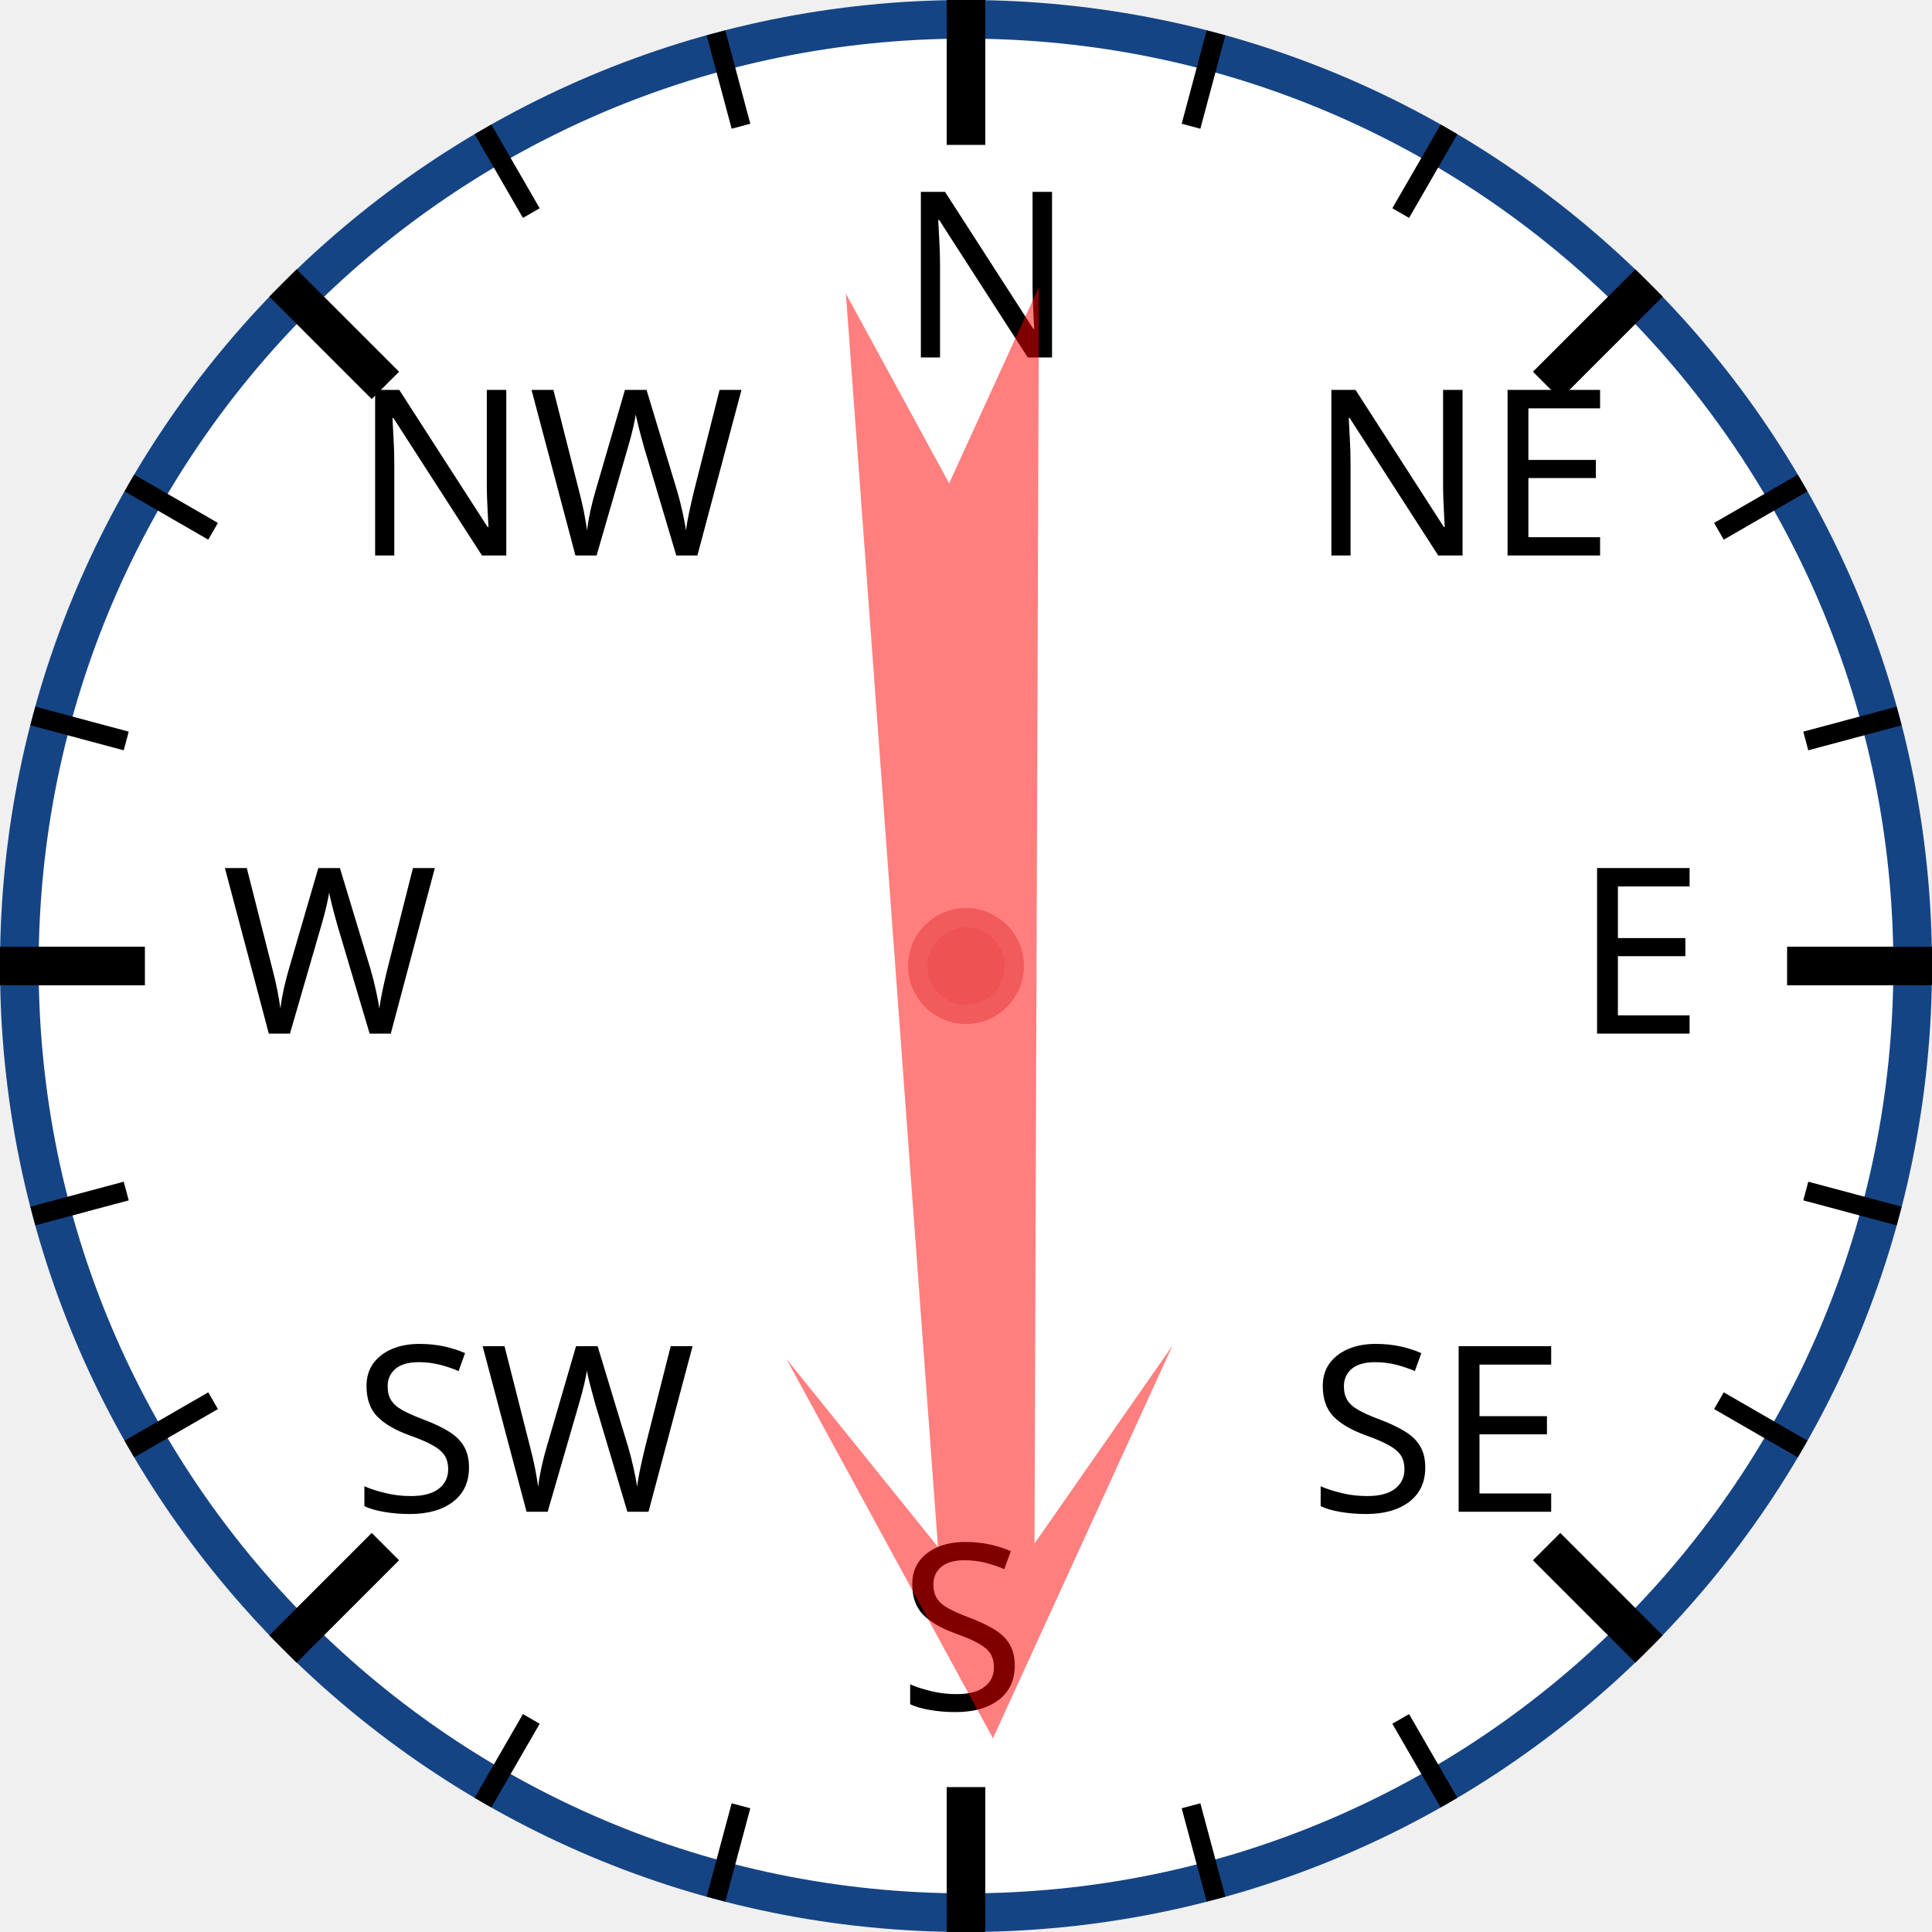
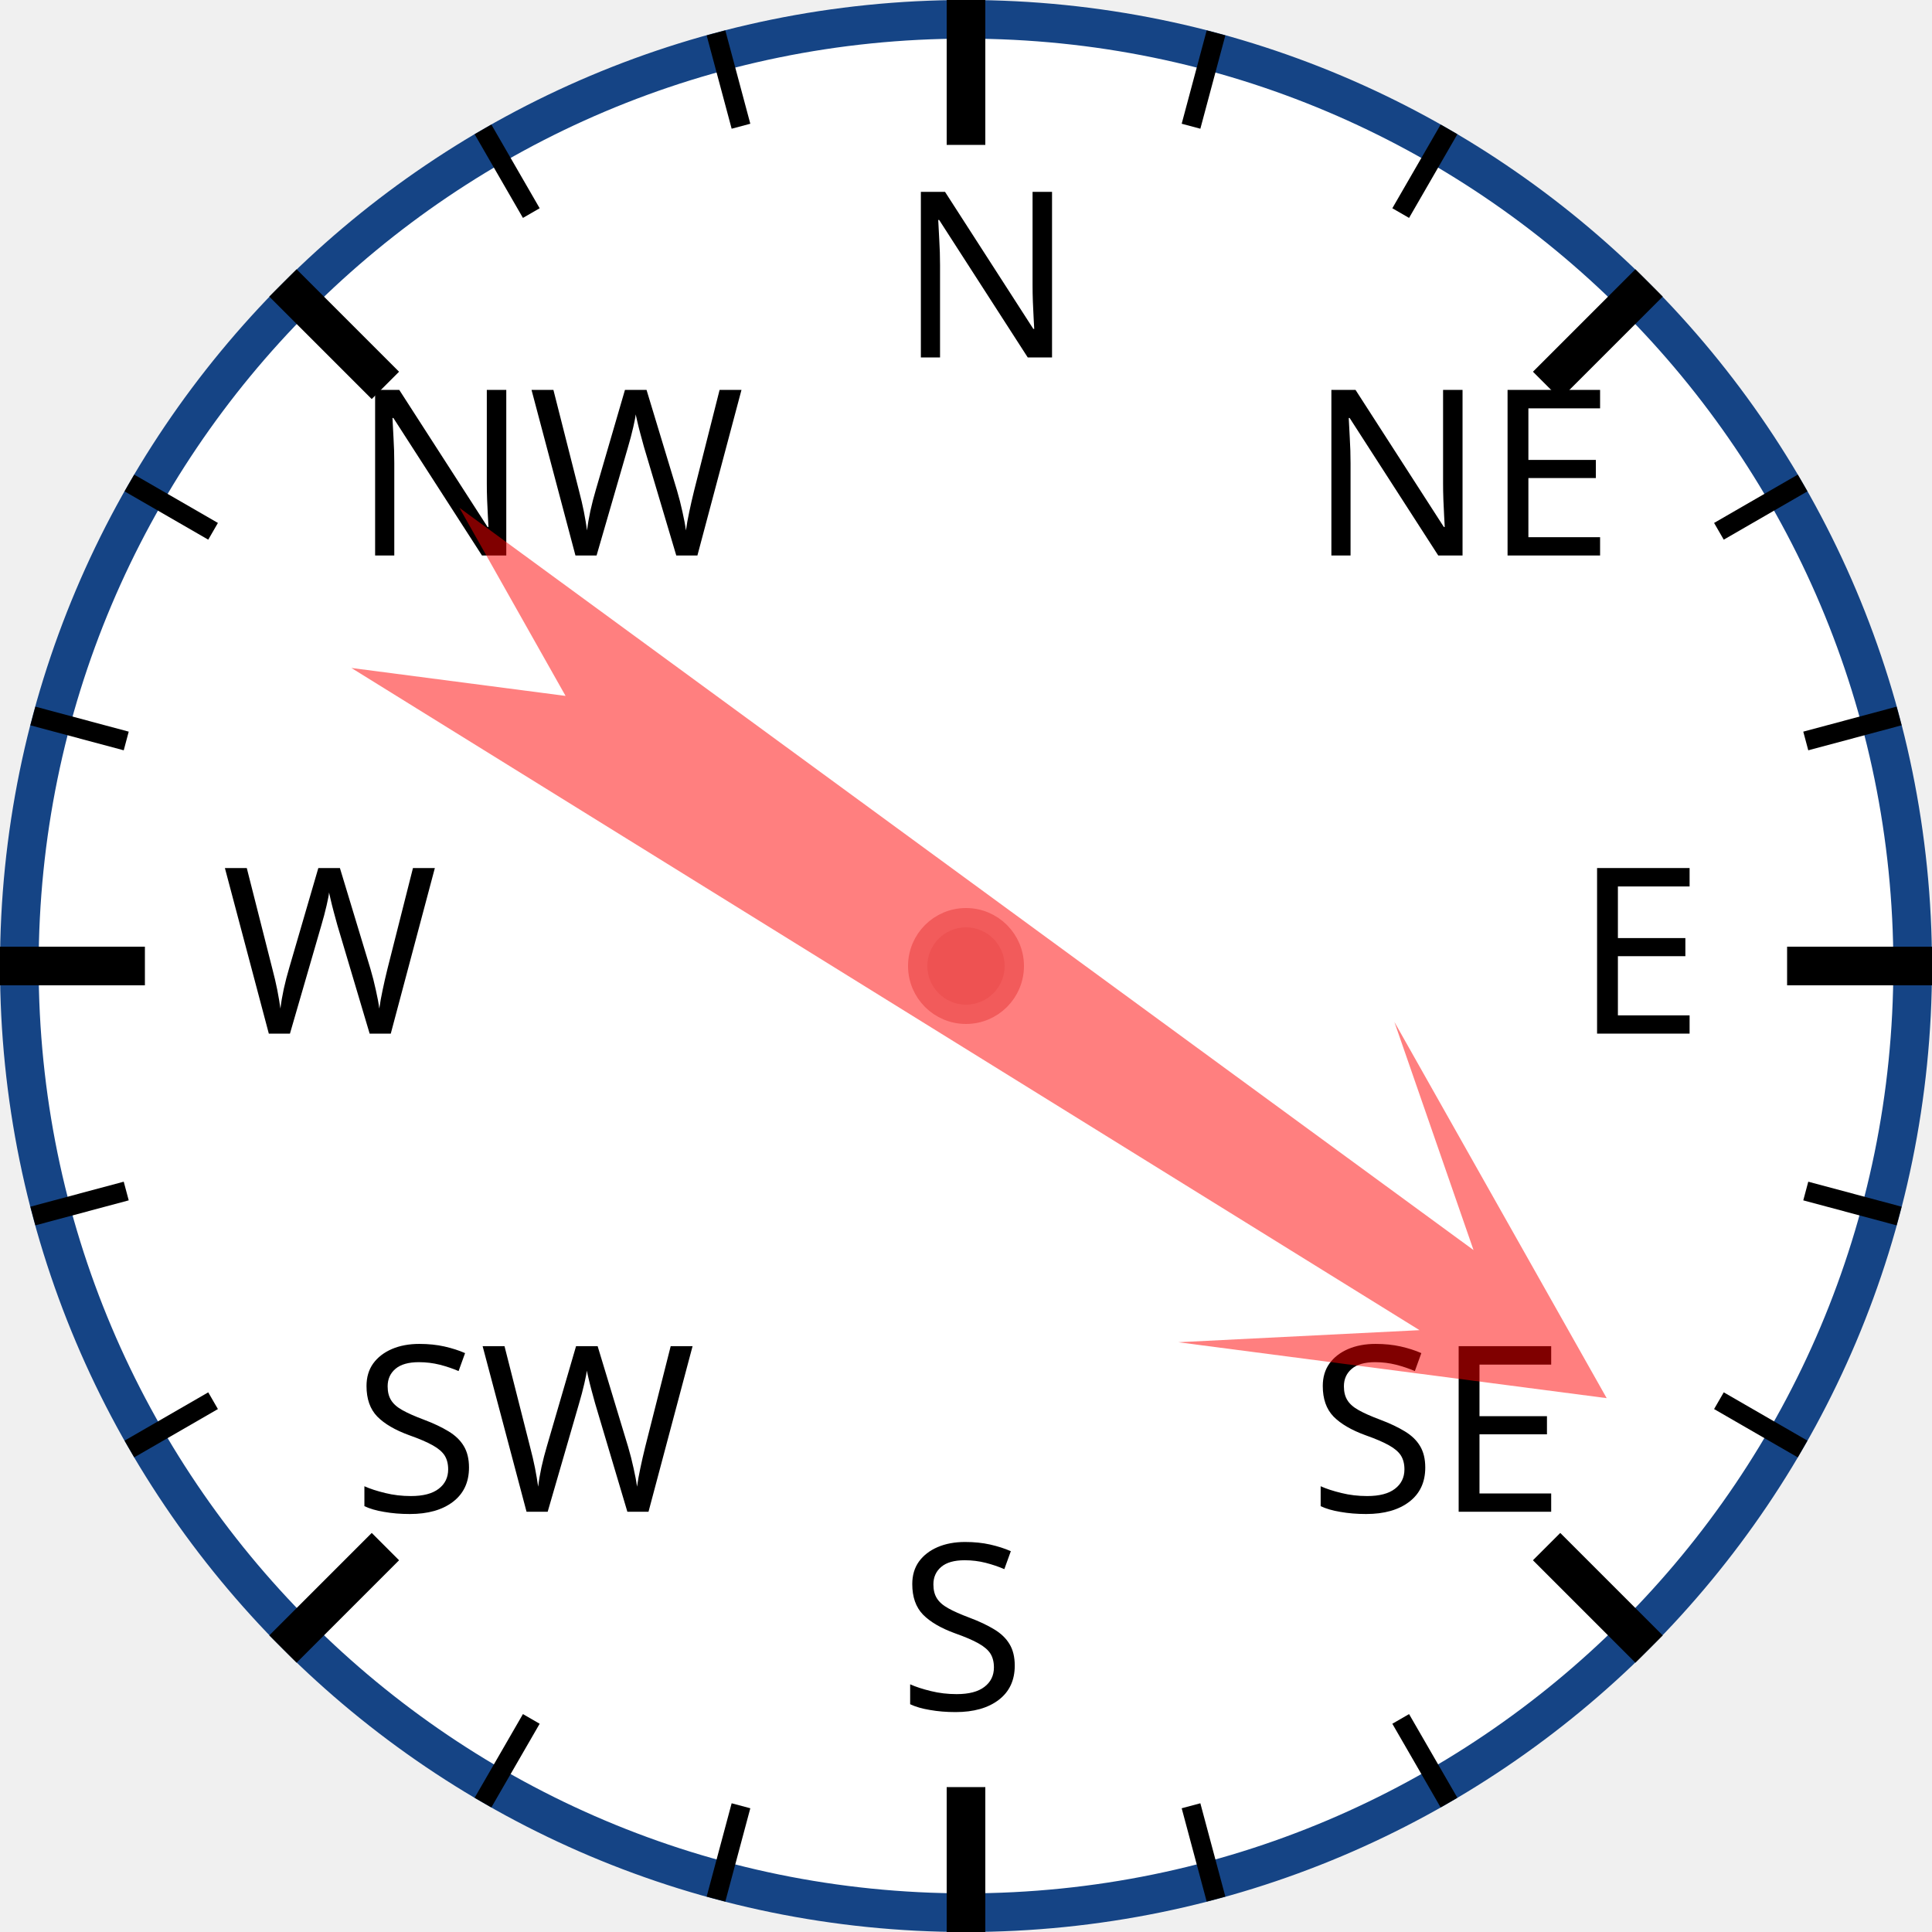
<svg xmlns="http://www.w3.org/2000/svg" width="120px" height="120px" viewBox="0 0 200 200">
  <circle cx="100" cy="100" r="98" style="fill: white; stroke: #154485; stroke-width: 4;" />
  <text x="93.0" y="37.0" style="font-family: sans-serif; font-size: 18pt;">N</text>
  <line x1="100.0" y1="0.0" x2="100.0" y2="15.0" style="stroke: black; stroke-width: 4;" />
  <line x1="74.118" y1="3.407" x2="76.706" y2="13.067" style="stroke: black; stroke-width: 2;" />
  <line x1="50" y1="13.397" x2="55" y2="22.058" style="stroke: black; stroke-width: 2;" />
  <text x="36.503" y="57.503" style="font-family: sans-serif; font-size: 18pt;">NW</text>
  <line x1="29.289" y1="29.289" x2="39.896" y2="39.896" style="stroke: black; stroke-width: 4;" />
  <line x1="13.397" y1="50" x2="22.058" y2="55" style="stroke: black; stroke-width: 2;" />
  <line x1="3.407" y1="74.118" x2="13.067" y2="76.706" style="stroke: black; stroke-width: 2;" />
  <text x="23.0" y="107.0" style="font-family: sans-serif; font-size: 18pt;">W</text>
  <line x1="0.0" y1="100.0" x2="15.0" y2="100.0" style="stroke: black; stroke-width: 4;" />
  <line x1="3.407" y1="125.882" x2="13.067" y2="123.294" style="stroke: black; stroke-width: 2;" />
  <line x1="13.397" y1="150" x2="22.058" y2="145" style="stroke: black; stroke-width: 2;" />
  <text x="36.503" y="156.497" style="font-family: sans-serif; font-size: 18pt;">SW</text>
  <line x1="29.289" y1="170.711" x2="39.896" y2="160.104" style="stroke: black; stroke-width: 4;" />
  <line x1="50" y1="186.603" x2="55" y2="177.942" style="stroke: black; stroke-width: 2;" />
  <line x1="74.118" y1="196.593" x2="76.706" y2="186.933" style="stroke: black; stroke-width: 2;" />
  <text x="93" y="177.0" style="font-family: sans-serif; font-size: 18pt;">S</text>
  <line x1="100" y1="200.0" x2="100" y2="185.0" style="stroke: black; stroke-width: 4;" />
  <line x1="125.882" y1="196.593" x2="123.294" y2="186.933" style="stroke: black; stroke-width: 2;" />
  <line x1="150.0" y1="186.603" x2="145.0" y2="177.942" style="stroke: black; stroke-width: 2;" />
  <text x="135.497" y="156.497" style="font-family: sans-serif; font-size: 18pt;">SE</text>
  <line x1="170.711" y1="170.711" x2="160.104" y2="160.104" style="stroke: black; stroke-width: 4;" />
  <line x1="186.603" y1="150" x2="177.942" y2="145" style="stroke: black; stroke-width: 2;" />
  <line x1="196.593" y1="125.882" x2="186.933" y2="123.294" style="stroke: black; stroke-width: 2;" />
  <text x="163.0" y="107" style="font-family: sans-serif; font-size: 18pt;">E</text>
  <line x1="200.0" y1="100" x2="185.0" y2="100" style="stroke: black; stroke-width: 4;" />
  <line x1="196.593" y1="74.118" x2="186.933" y2="76.706" style="stroke: black; stroke-width: 2;" />
  <line x1="186.603" y1="50" x2="177.942" y2="55" style="stroke: black; stroke-width: 2;" />
  <text x="135.497" y="57.503" style="font-family: sans-serif; font-size: 18pt;">NE</text>
  <line x1="170.711" y1="29.289" x2="160.104" y2="39.896" style="stroke: black; stroke-width: 4;" />
  <line x1="150" y1="13.397" x2="145" y2="22.058" style="stroke: black; stroke-width: 2;" />
  <line x1="125.882" y1="3.407" x2="123.294" y2="13.067" style="stroke: black; stroke-width: 2;" />
-   <polygon points="100 20 120 60 105 40 110 170 100 150 90 170 95 40 80 60" style="fill: red; fill-opacity: 0.5;" transform="rotate(178,100,100)" />
+   <polygon points="100 20 120 60 105 40 110 170 100 150 90 170 95 40 80 60" style="fill: red; fill-opacity: 0.5;" transform="rotate(124,100,100)" />
  <circle cx="100" cy="100" r="5" style="fill: #EE5252; stroke: #F25B5B; stroke-width: 2;" />
</svg>
